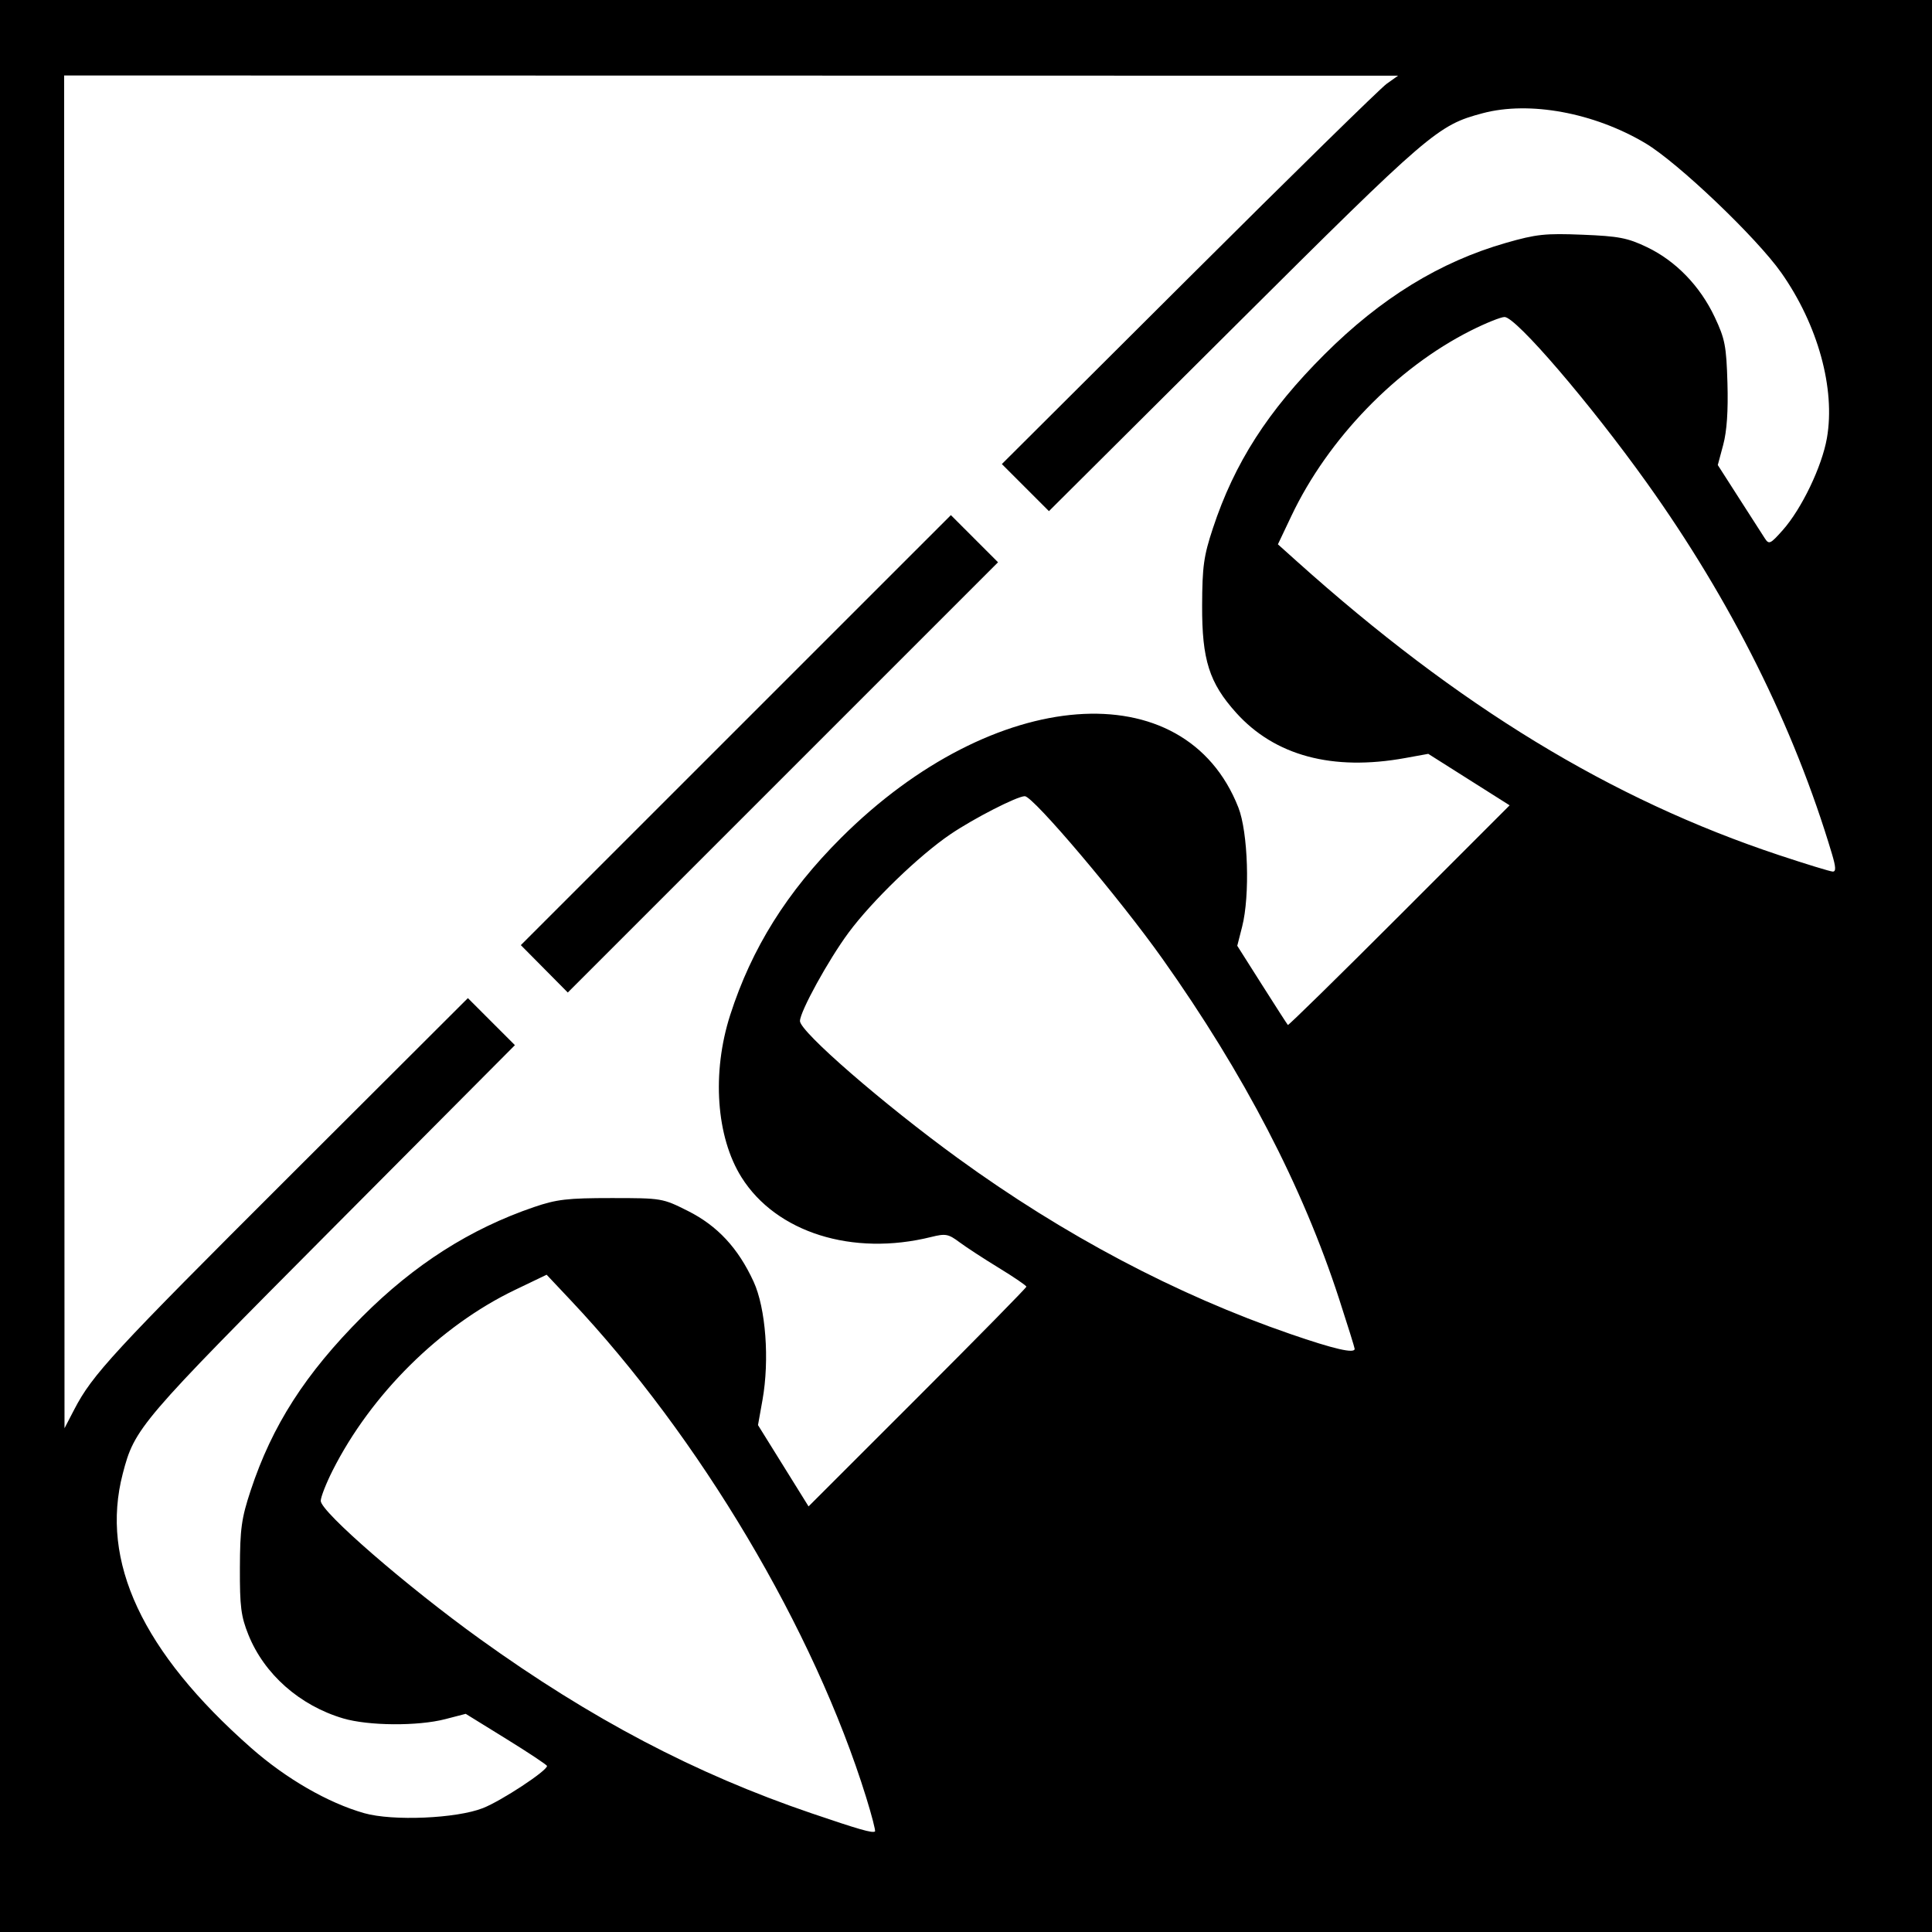
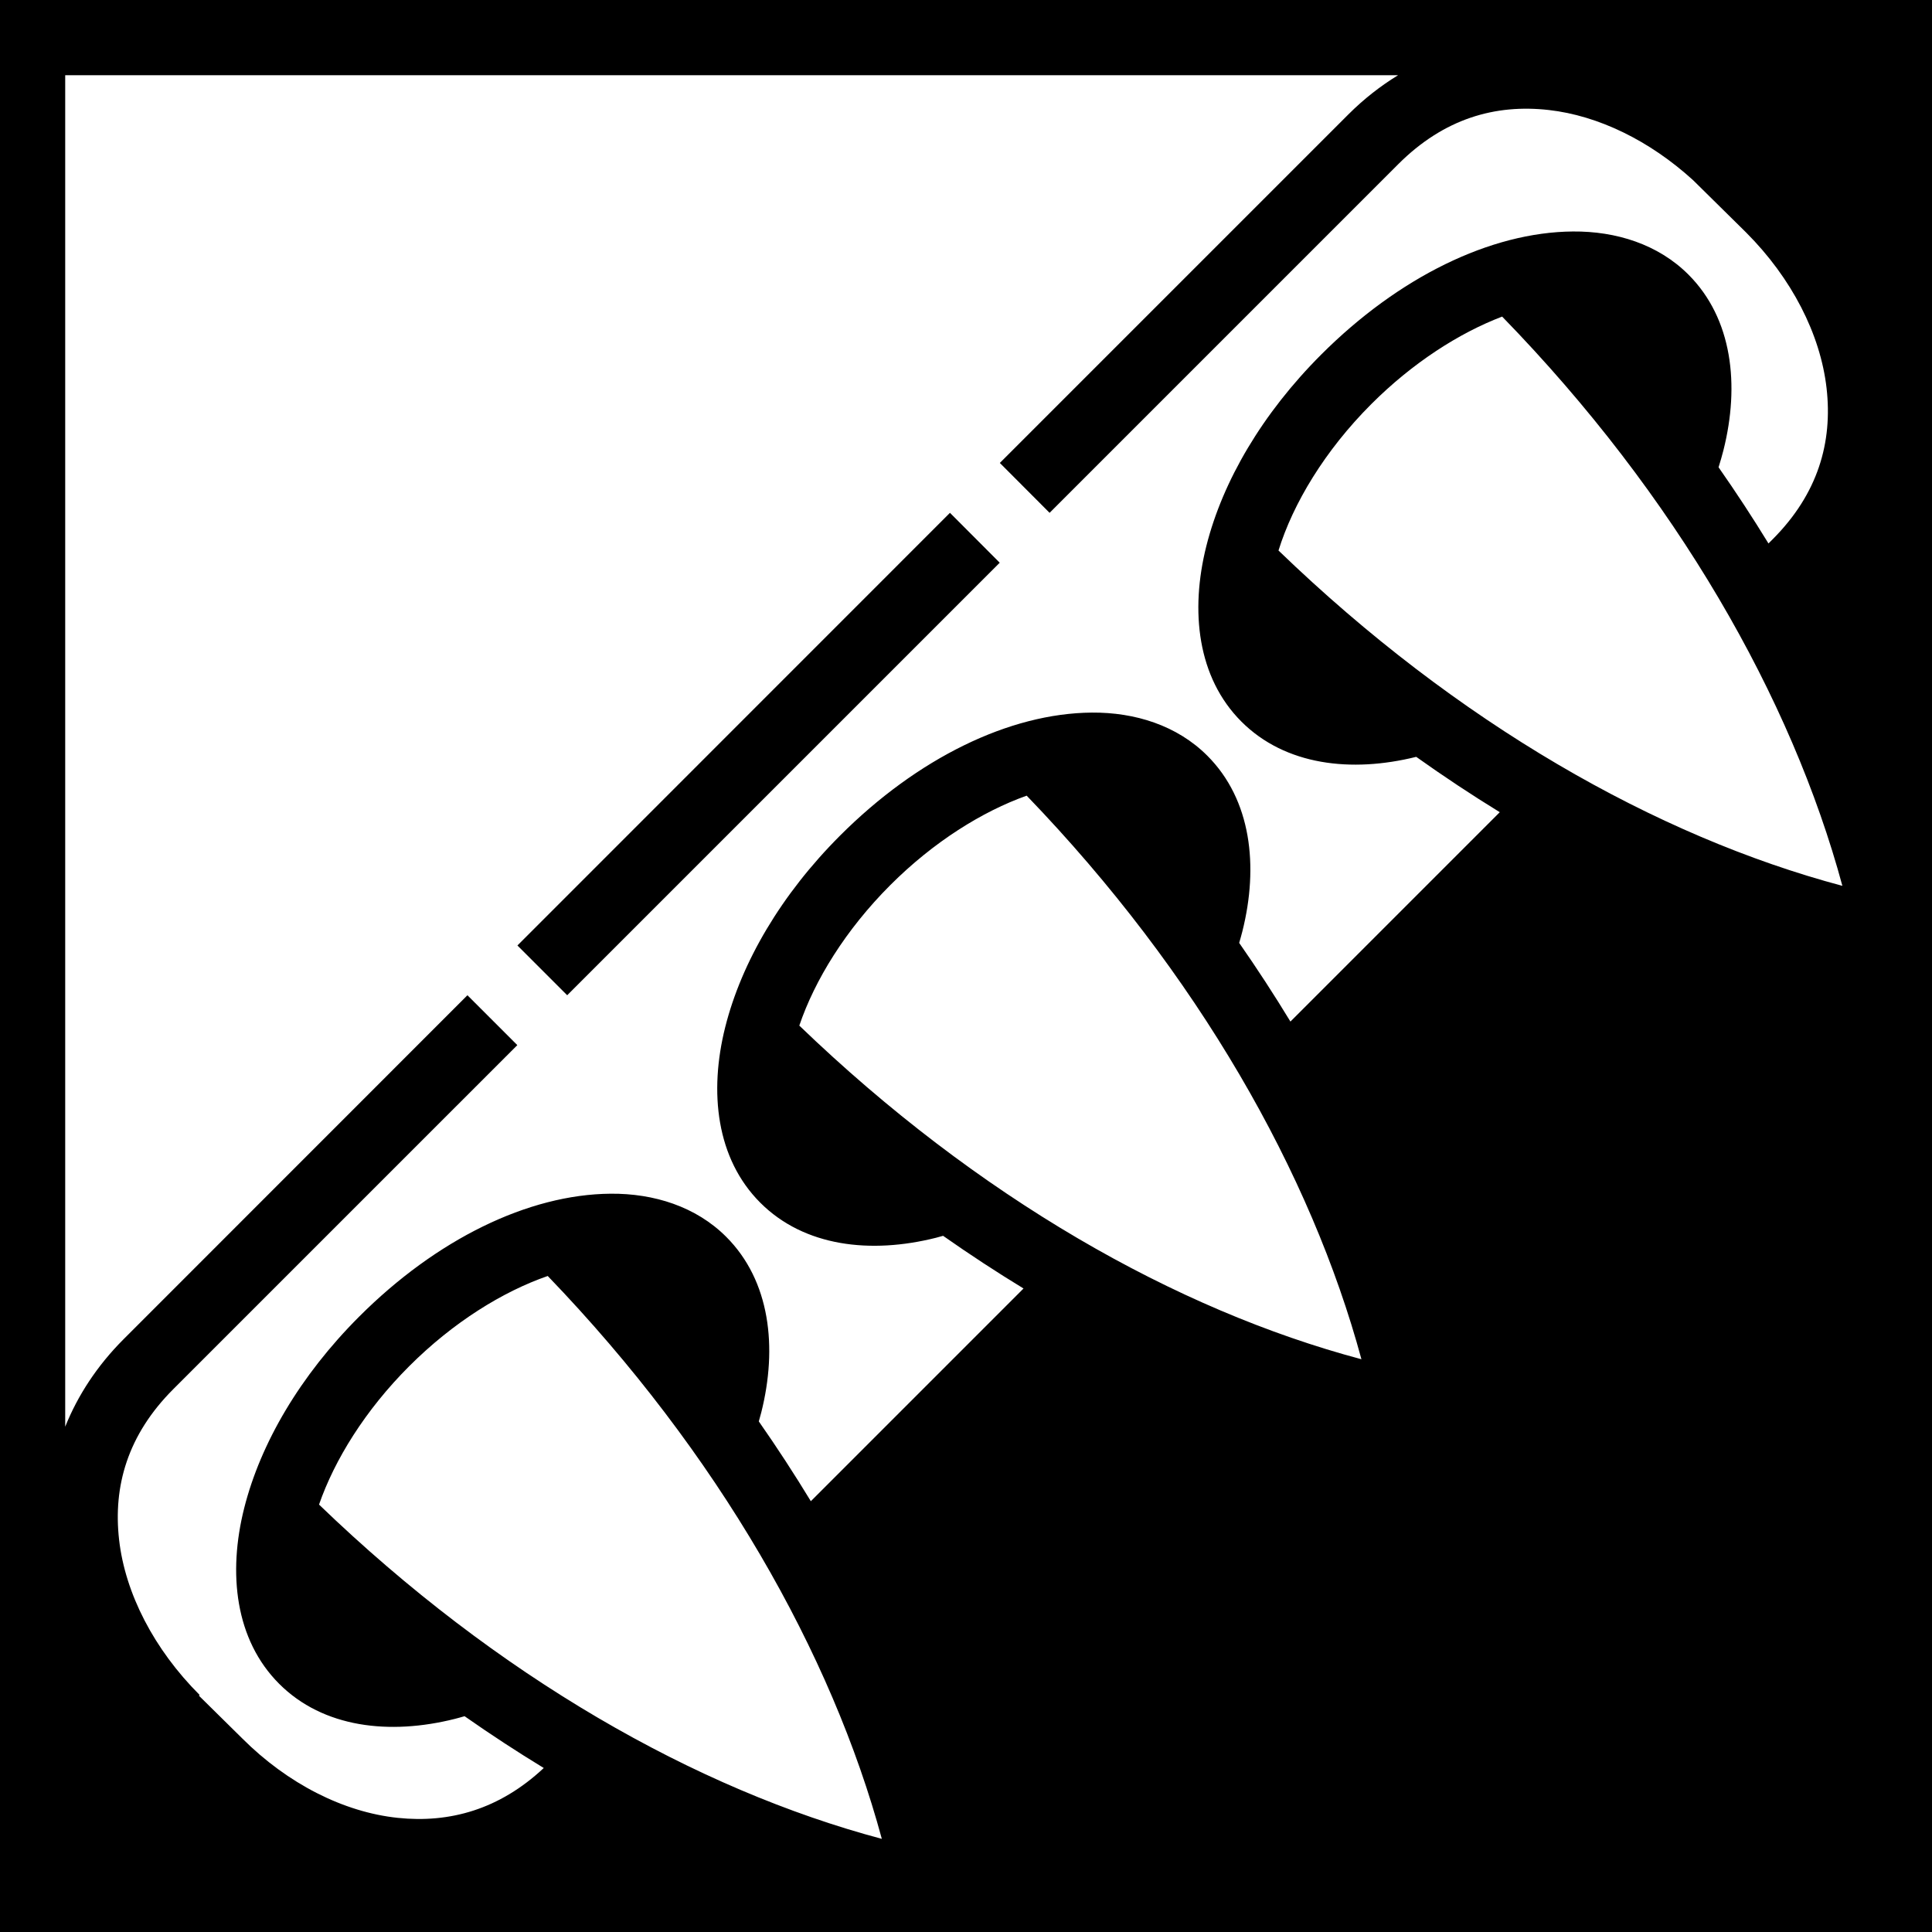
- <svg xmlns="http://www.w3.org/2000/svg" version="1.1" width="512" height="512" id="svg2">
-   <defs id="defs6" />
-   <path d="m 0,0 512,0 0,512 -512,0 z" id="rect3026" style="fill:#000000;fill-opacity:1;fill-rule:nonzero;stroke:none" />
-   <path d="m 485.474,226.25 c -10.048,-33.666 -26.71,-67.053 -49.075,-98.336 -15.072,-21.082 -34.642,-43.888 -37.674,-43.904 -0.976,-0.005 -5.013,1.621 -8.97,3.614 -19.668,9.905 -37.801,28.633 -47.503,49.061 l -3.593,7.567 4.921,4.415 c 42.951,38.538 83.359,63.166 127.921,77.964 7.15,2.374 13.538,4.329 14.196,4.344 0.896,0.02 0.841,-1.165 -0.222,-4.723 z M 359,357.457 c 0,-0.298 -1.858,-6.261 -4.129,-13.25 -9.667,-29.752 -25.168,-59.597 -46.794,-90.098 -11.408,-16.09 -34.283,-43.11 -36.496,-43.108 -2.031,0.001 -13.52,5.883 -19.729,10.099 -8.308,5.642 -20.727,17.638 -26.948,26.029 C 219.56,254.338 212,268.082 212,270.588 c 0,2.808 22.056,21.963 41.852,36.349 28.089,20.412 57.915,36.18 88.148,46.601 11.603,4 17,5.244 17,3.919 z m -214.753,-100.709 -6.223,-6.279 56.985,-56.978 56.985,-56.978 6.248,6.248 6.248,6.248 -57.01,57.01 -57.01,57.01 -6.223,-6.279 z M 128,479.16 c 4.911,-1.94 16.98,-9.88 16.964,-11.16 -0.003,-0.275 -4.852,-3.496 -10.775,-7.158 l -10.769,-6.658 -5.428,1.408 c -7.268,1.885 -20.347,1.788 -27.061,-0.201 C 79.421,451.981 70.025,443.679 65.818,433.202 63.864,428.334 63.536,425.744 63.574,415.5 63.613,405.108 63.996,402.361 66.427,395 72.126,377.749 80.917,364.05 95.983,348.945 109.753,335.138 124.597,325.663 141.5,319.891 147.523,317.834 150.384,317.5 162,317.5 c 13.362,0 13.569,0.035 20.287,3.406 7.837,3.932 13.323,9.834 17.425,18.745 3.227,7.011 4.256,20.721 2.354,31.366 l -1.188,6.649 6.699,10.773 6.699,10.773 28.862,-28.849 C 259.012,354.495 272,341.276 272,340.987 c 0,-0.29 -3.263,-2.518 -7.25,-4.952 -3.987,-2.434 -8.713,-5.516 -10.5,-6.849 -2.934,-2.188 -3.664,-2.321 -7.5,-1.368 -20.833,5.172 -41.048,-1.191 -50.236,-15.812 -6.725,-10.702 -7.916,-27.73 -3.008,-43.006 5.693,-17.72 15.059,-32.677 29.439,-47.013 40.439,-40.316 91.047,-44.157 105.237,-7.987 2.574,6.561 3.104,23.323 0.999,31.572 l -1.294,5.072 6.562,10.35 c 3.609,5.692 6.692,10.48 6.852,10.639 0.159,0.159 13.447,-12.873 29.528,-28.961 l 29.239,-29.251 -10.783,-6.822 -10.783,-6.822 -6.115,1.111 c -19.255,3.5 -34.548,-0.603 -44.816,-12.023 -7.109,-7.907 -9.048,-14.023 -8.995,-28.366 0.039,-10.392 0.421,-13.139 2.853,-20.5 5.724,-17.329 14.579,-31.125 29.587,-46.096 14.971,-14.935 30.564,-24.514 48.084,-29.54 8.032,-2.304 10.4,-2.557 20.249,-2.161 9.646,0.388 11.958,0.832 17.103,3.289 7.619,3.638 14.063,10.284 17.947,18.507 2.743,5.808 3.104,7.671 3.392,17.5 0.216,7.371 -0.153,12.772 -1.118,16.371 l -1.441,5.371 5.635,8.791 c 3.099,4.835 6.171,9.618 6.826,10.629 1.102,1.702 1.455,1.541 4.747,-2.162 5.007,-5.631 10.396,-16.859 11.713,-24.404 2.283,-13.077 -2.385,-30.004 -12.074,-43.787 -6.583,-9.364 -27.449,-29.253 -36.055,-34.365 -13.614,-8.088 -30.701,-11.235 -43.094,-7.938 -11.942,3.177 -13.896,4.855 -65.689,56.414 l -49.261,49.039 -6.238,-6.238 -6.238,-6.238 49.499,-49.331 C 342.225,46.518 365.85,23.361 367.5,22.191 l 3,-2.128 L 193.75,20.032 17,20 l 0.047,179.25 0.047,179.25 2.584,-4.97 c 4.814,-9.257 10.075,-14.959 57.231,-62.023 l 47.085,-46.993 6.232,6.232 6.232,6.232 -48.525,48.761 c -51.055,51.304 -52.248,52.7 -55.399,64.796 -6.059,23.261 5.155,47.241 33.967,72.638 9.282,8.182 20.378,14.591 30.001,17.331 7.556,2.151 24.482,1.429 31.499,-1.344 z m 101.531,-2.872 C 215.755,431.903 185.443,380.897 151.307,344.658 l -6.445,-6.842 -8.405,4.033 C 116.658,351.35 98.327,369.511 88.137,389.721 86.412,393.143 85,396.753 85,397.743 c 0,2.884 22.755,22.628 42.209,36.626 29.425,21.171 57.039,35.688 87.791,46.153 12.737,4.335 16.205,5.327 16.879,4.831 0.209,-0.153 -0.848,-4.233 -2.348,-9.066 z" id="path2989" style="fill:#ffffff" />
+ <svg xmlns="http://www.w3.org/2000/svg" viewBox="0 0 512 512">
+   <path d="M0 0h512v512H0z" fill="#000" opacity="1" />
+   <path d="M17.28 19.938v358.156c3.317-8.267 8.434-16.15 15.47-23.188l91.125-91.156 13.22 13.22-91.157 91.155c-12.13 12.13-15.988 25.728-14.376 39.938 1.613 14.21 9.25 29.032 21.344 41.125l-.187.187 11.436 11.28.03.033c12.058 12.053 26.915 19.562 41.22 21.062 13.724 1.44 26.93-2.196 38.698-13.21-7.038-4.285-14.04-8.858-20.987-13.728-.86.248-1.722.496-2.58.71-17.25 4.34-34.876 2.385-46.55-9.29-11.677-11.676-13.623-29.307-9.276-46.554 4.348-17.248 14.865-35.155 30.464-50.754 20.472-20.473 44.794-32.403 66.656-32.58 11.45-.093 22.59 3.393 30.62 11.424 11.675 11.674 13.63 29.302 9.292 46.55-.198.787-.428 1.577-.652 2.366 4.89 6.997 9.483 14.055 13.79 21.15l56.364-56.37c-7.15-4.354-14.26-9.005-21.316-13.96-.63.175-1.262.36-1.89.52-17.25 4.338-34.877 2.383-46.552-9.292-11.674-11.674-13.63-29.302-9.29-46.55 4.338-17.25 14.847-35.158 30.447-50.758 20.476-20.477 44.825-32.403 66.687-32.58 11.45-.093 22.59 3.393 30.62 11.424 11.675 11.674 13.63 29.302 9.292 46.55-.256 1.017-.546 2.036-.846 3.057 4.81 6.9 9.336 13.857 13.58 20.85l55.48-55.485c-7.43-4.563-14.82-9.454-22.144-14.668-17.174 4.27-34.7 2.285-46.326-9.34-11.672-11.672-13.63-29.293-9.29-46.535 4.338-17.24 14.848-35.143 30.447-50.742 20.472-20.473 44.815-32.434 66.687-32.61 11.45-.094 22.59 3.392 30.62 11.423 11.677 11.676 13.624 29.307 9.277 46.554-.378 1.5-.818 3.006-1.29 4.514 4.677 6.68 9.082 13.417 13.227 20.187l1.055-1.054c12.112-12.115 15.967-25.784 14.342-40.095-1.623-14.298-9.25-29.174-21.312-41.25l-.03-.03-14.033-13.845c-11.52-10.493-25.123-17.107-38.218-18.594-14.21-1.613-27.81 2.246-39.94 14.375l-92.374 92.376-13.187-13.22 92.342-92.342c4.136-4.136 8.563-7.574 13.188-10.407H17.28zM398.085 83.9c-11.34 4.323-23.678 12.192-34.678 23.192-12.36 12.36-20.732 26.38-24.592 38.8 47.35 45.713 100.12 75.737 149.436 88.866-13.436-49.684-44.003-103.422-90.166-150.858zM251.75 135.906l13.188 13.22L150.313 263.75l-13.188-13.188L251.75 135.906zm20.33 74.953c-11.736 4.178-24.657 12.215-36.142 23.702-11.832 11.834-20.044 25.214-24.114 37.233 47.23 45.46 99.815 75.336 148.97 88.42-13.293-49.162-43.36-102.29-88.714-149.356zM145.156 338.15c-11.888 4.12-25.046 12.24-36.72 23.913-11.653 11.654-19.766 24.79-23.89 36.664 47.274 45.557 99.93 75.487 149.147 88.59-13.278-49.096-43.286-102.147-88.537-149.167z" fill="#fff" />
</svg>
